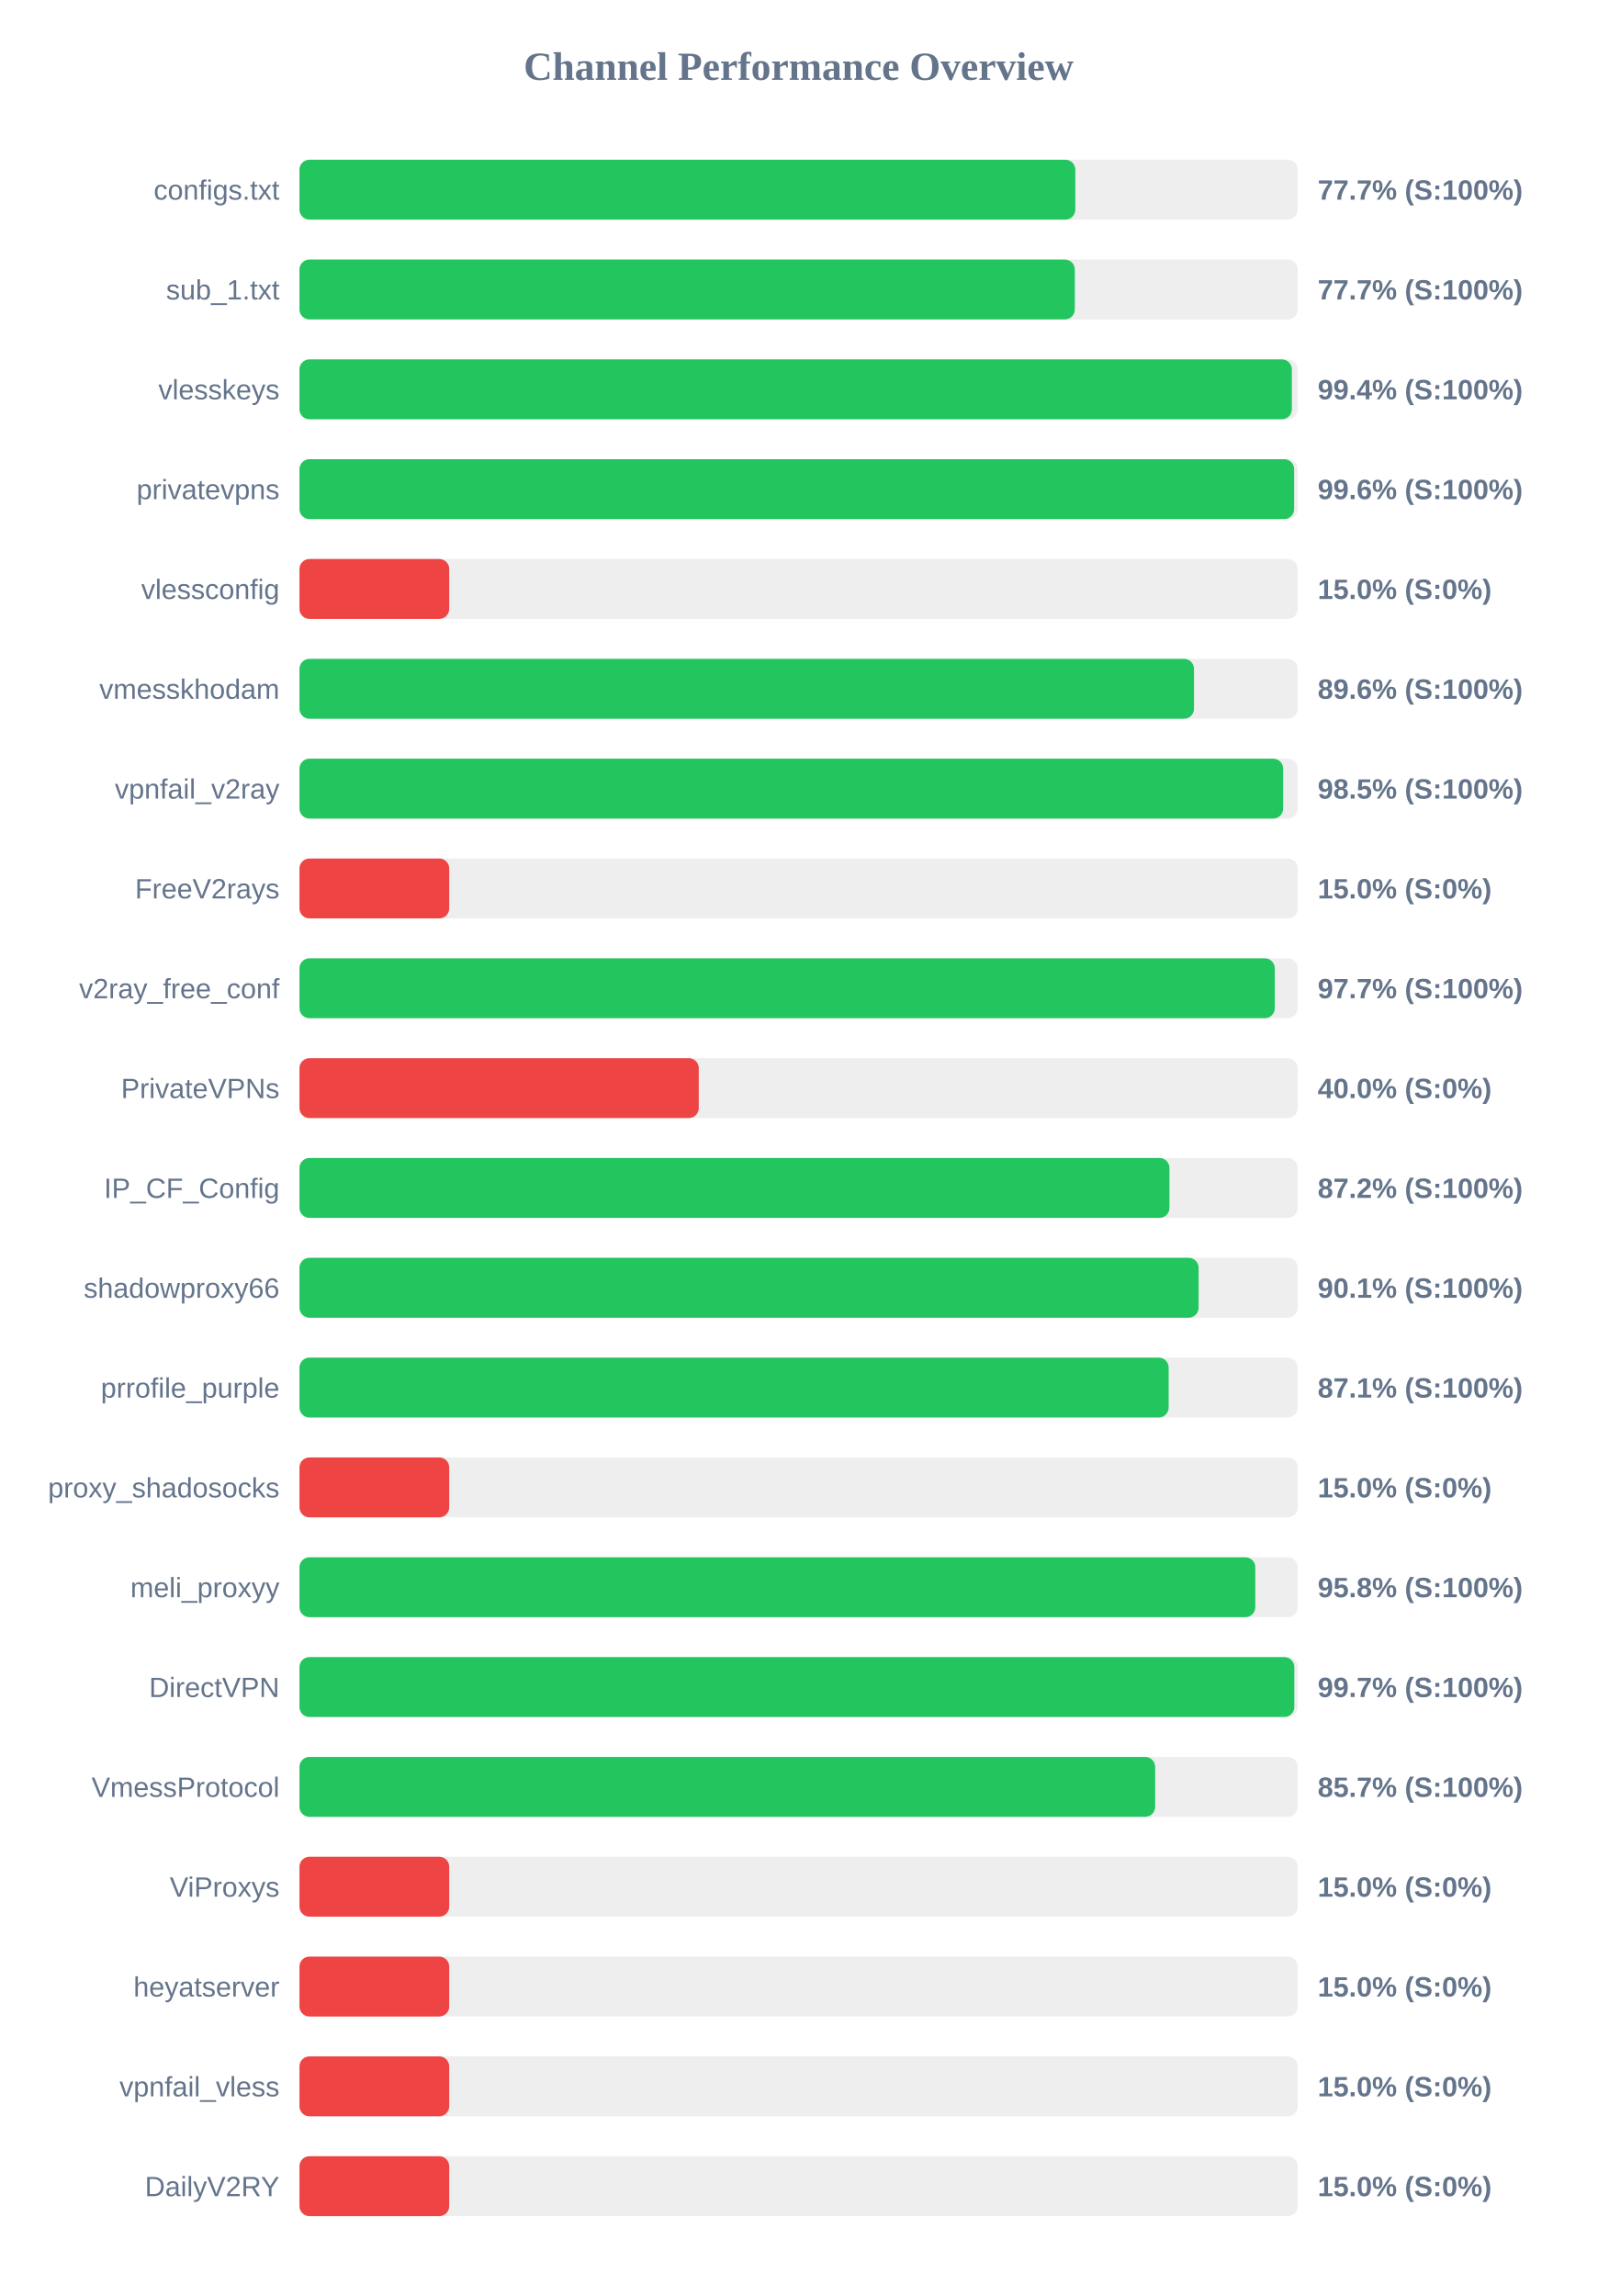
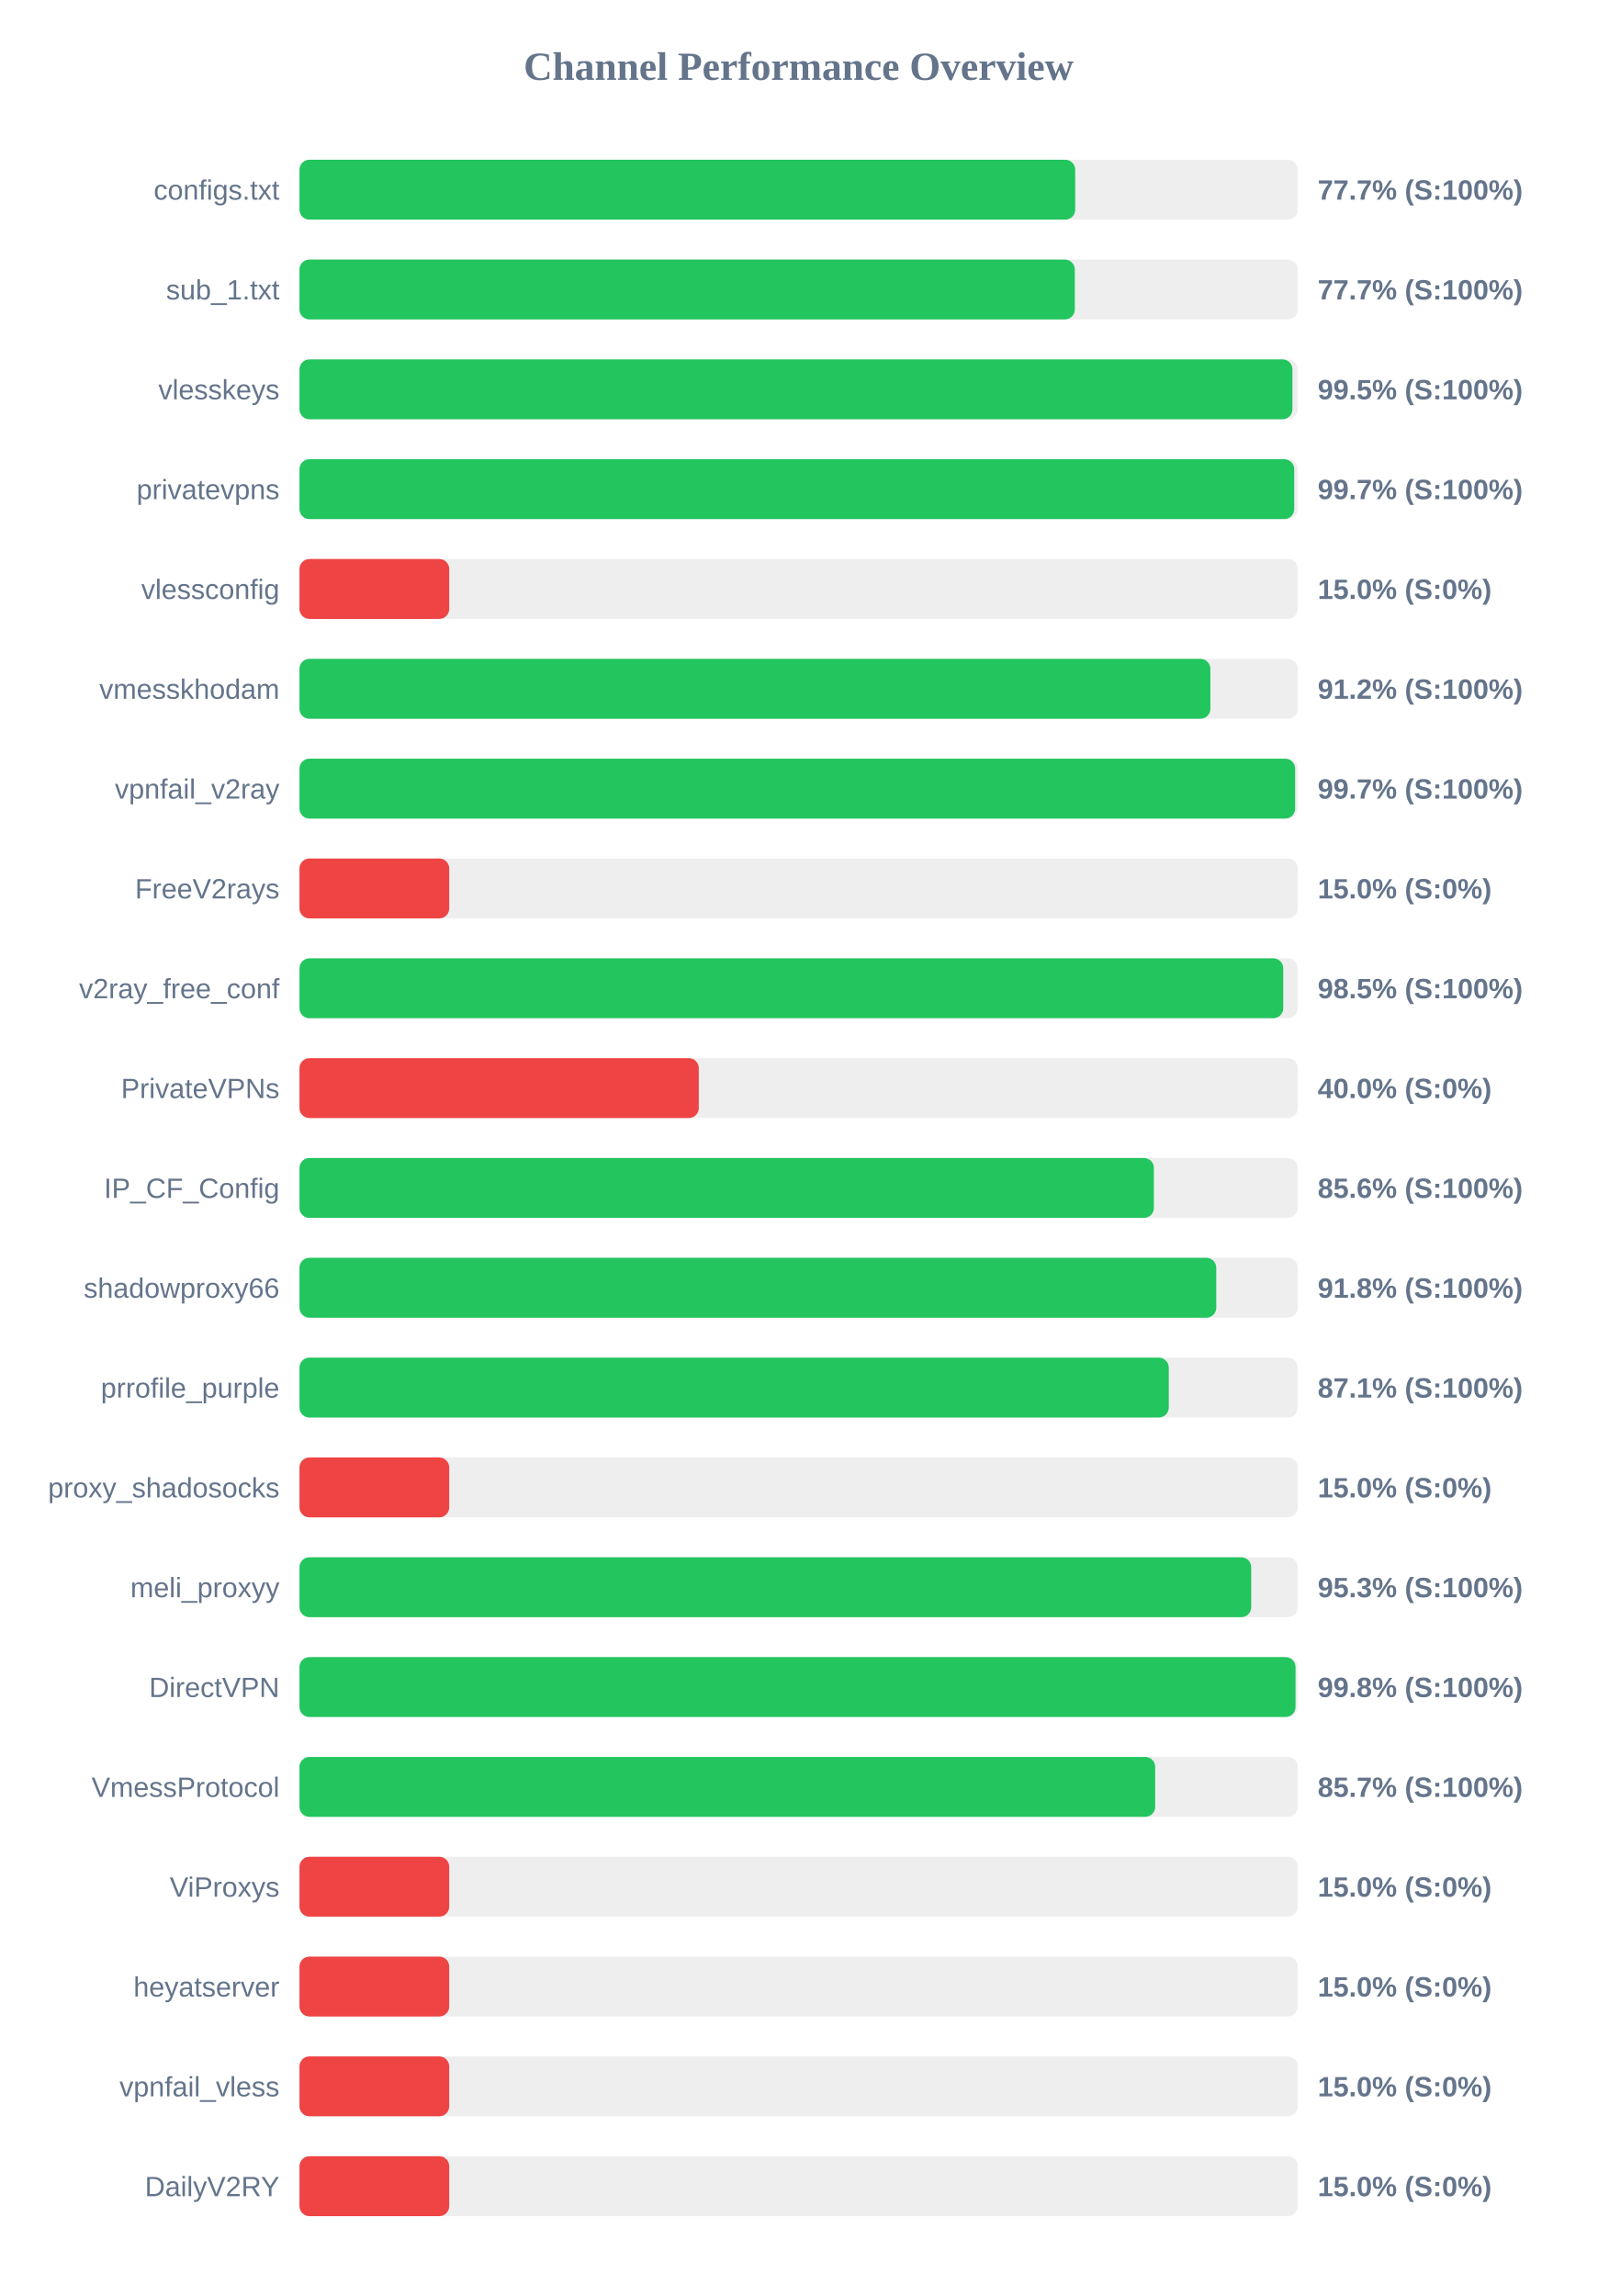
<svg xmlns="http://www.w3.org/2000/svg" width="800" height="1150" version="1.1">
  <style>
        .row { font: 14px Arial; fill: #64748b; }
        .score { font: bold 14px Arial; fill: #64748b; }
    </style>
  <text x="400" y="40" text-anchor="middle" font-size="20px" font-weight="bold" fill="#64748b">Channel Performance Overview</text>
  <rect x="150" y="80" width="500" height="30" fill="#eee" rx="5" />
-   <rect x="150" y="80" width="388.6" height="30" fill="#22c55e" rx="5" />
+   <rect x="150" y="80" width="388.55" height="30" fill="#22c55e" rx="5" />
  <text x="140" y="100" text-anchor="end" class="row">configs.txt</text>
  <text x="660" y="100" text-anchor="start" class="score">77.7% (S:100%)</text>
  <rect x="150" y="130" width="500" height="30" fill="#eee" rx="5" />
  <rect x="150" y="130" width="388.35" height="30" fill="#22c55e" rx="5" />
  <text x="140" y="150" text-anchor="end" class="row">sub_1.txt</text>
  <text x="660" y="150" text-anchor="start" class="score">77.7% (S:100%)</text>
  <rect x="150" y="180" width="500" height="30" fill="#eee" rx="5" />
-   <rect x="150" y="180" width="497.05" height="30" fill="#22c55e" rx="5" />
+   <rect x="150" y="180" width="497.35" height="30" fill="#22c55e" rx="5" />
  <text x="140" y="200" text-anchor="end" class="row">vlesskeys</text>
-   <text x="660" y="200" text-anchor="start" class="score">99.4% (S:100%)</text>
+   <text x="660" y="200" text-anchor="start" class="score">99.5% (S:100%)</text>
  <rect x="150" y="230" width="500" height="30" fill="#eee" rx="5" />
-   <rect x="150" y="230" width="498.2" height="30" fill="#22c55e" rx="5" />
+   <rect x="150" y="230" width="498.25" height="30" fill="#22c55e" rx="5" />
  <text x="140" y="250" text-anchor="end" class="row">privatevpns</text>
-   <text x="660" y="250" text-anchor="start" class="score">99.6% (S:100%)</text>
+   <text x="660" y="250" text-anchor="start" class="score">99.7% (S:100%)</text>
  <rect x="150" y="280" width="500" height="30" fill="#eee" rx="5" />
  <rect x="150" y="280" width="75.0" height="30" fill="#ef4444" rx="5" />
  <text x="140" y="300" text-anchor="end" class="row">vlessconfig</text>
  <text x="660" y="300" text-anchor="start" class="score">15.0% (S:0%)</text>
  <rect x="150" y="330" width="500" height="30" fill="#eee" rx="5" />
-   <rect x="150" y="330" width="448.05" height="30" fill="#22c55e" rx="5" />
+   <rect x="150" y="330" width="456.25" height="30" fill="#22c55e" rx="5" />
  <text x="140" y="350" text-anchor="end" class="row">vmesskhodam</text>
-   <text x="660" y="350" text-anchor="start" class="score">89.6% (S:100%)</text>
+   <text x="660" y="350" text-anchor="start" class="score">91.2% (S:100%)</text>
  <rect x="150" y="380" width="500" height="30" fill="#eee" rx="5" />
-   <rect x="150" y="380" width="492.7" height="30" fill="#22c55e" rx="5" />
+   <rect x="150" y="380" width="498.7" height="30" fill="#22c55e" rx="5" />
  <text x="140" y="400" text-anchor="end" class="row">vpnfail_v2ray</text>
-   <text x="660" y="400" text-anchor="start" class="score">98.5% (S:100%)</text>
+   <text x="660" y="400" text-anchor="start" class="score">99.7% (S:100%)</text>
  <rect x="150" y="430" width="500" height="30" fill="#eee" rx="5" />
  <rect x="150" y="430" width="75.0" height="30" fill="#ef4444" rx="5" />
  <text x="140" y="450" text-anchor="end" class="row">FreeV2rays</text>
  <text x="660" y="450" text-anchor="start" class="score">15.0% (S:0%)</text>
  <rect x="150" y="480" width="500" height="30" fill="#eee" rx="5" />
-   <rect x="150" y="480" width="488.5" height="30" fill="#22c55e" rx="5" />
+   <rect x="150" y="480" width="492.75" height="30" fill="#22c55e" rx="5" />
  <text x="140" y="500" text-anchor="end" class="row">v2ray_free_conf</text>
-   <text x="660" y="500" text-anchor="start" class="score">97.7% (S:100%)</text>
+   <text x="660" y="500" text-anchor="start" class="score">98.5% (S:100%)</text>
  <rect x="150" y="530" width="500" height="30" fill="#eee" rx="5" />
  <rect x="150" y="530" width="200.0" height="30" fill="#ef4444" rx="5" />
  <text x="140" y="550" text-anchor="end" class="row">PrivateVPNs</text>
  <text x="660" y="550" text-anchor="start" class="score">40.0% (S:0%)</text>
  <rect x="150" y="580" width="500" height="30" fill="#eee" rx="5" />
-   <rect x="150" y="580" width="435.75" height="30" fill="#22c55e" rx="5" />
+   <rect x="150" y="580" width="427.95" height="30" fill="#22c55e" rx="5" />
  <text x="140" y="600" text-anchor="end" class="row">IP_CF_Config</text>
-   <text x="660" y="600" text-anchor="start" class="score">87.2% (S:100%)</text>
+   <text x="660" y="600" text-anchor="start" class="score">85.6% (S:100%)</text>
  <rect x="150" y="630" width="500" height="30" fill="#eee" rx="5" />
-   <rect x="150" y="630" width="450.35" height="30" fill="#22c55e" rx="5" />
+   <rect x="150" y="630" width="459.2" height="30" fill="#22c55e" rx="5" />
  <text x="140" y="650" text-anchor="end" class="row">shadowproxy66</text>
-   <text x="660" y="650" text-anchor="start" class="score">90.1% (S:100%)</text>
+   <text x="660" y="650" text-anchor="start" class="score">91.8% (S:100%)</text>
  <rect x="150" y="680" width="500" height="30" fill="#eee" rx="5" />
-   <rect x="150" y="680" width="435.35" height="30" fill="#22c55e" rx="5" />
+   <rect x="150" y="680" width="435.4" height="30" fill="#22c55e" rx="5" />
  <text x="140" y="700" text-anchor="end" class="row">prrofile_purple</text>
  <text x="660" y="700" text-anchor="start" class="score">87.1% (S:100%)</text>
  <rect x="150" y="730" width="500" height="30" fill="#eee" rx="5" />
  <rect x="150" y="730" width="75.0" height="30" fill="#ef4444" rx="5" />
  <text x="140" y="750" text-anchor="end" class="row">proxy_shadosocks</text>
  <text x="660" y="750" text-anchor="start" class="score">15.0% (S:0%)</text>
  <rect x="150" y="780" width="500" height="30" fill="#eee" rx="5" />
-   <rect x="150" y="780" width="478.75" height="30" fill="#22c55e" rx="5" />
+   <rect x="150" y="780" width="476.7" height="30" fill="#22c55e" rx="5" />
  <text x="140" y="800" text-anchor="end" class="row">meli_proxyy</text>
-   <text x="660" y="800" text-anchor="start" class="score">95.8% (S:100%)</text>
+   <text x="660" y="800" text-anchor="start" class="score">95.3% (S:100%)</text>
  <rect x="150" y="830" width="500" height="30" fill="#eee" rx="5" />
-   <rect x="150" y="830" width="498.3" height="30" fill="#22c55e" rx="5" />
+   <rect x="150" y="830" width="498.9" height="30" fill="#22c55e" rx="5" />
  <text x="140" y="850" text-anchor="end" class="row">DirectVPN</text>
-   <text x="660" y="850" text-anchor="start" class="score">99.7% (S:100%)</text>
+   <text x="660" y="850" text-anchor="start" class="score">99.8% (S:100%)</text>
  <rect x="150" y="880" width="500" height="30" fill="#eee" rx="5" />
  <rect x="150" y="880" width="428.6" height="30" fill="#22c55e" rx="5" />
  <text x="140" y="900" text-anchor="end" class="row">VmessProtocol</text>
  <text x="660" y="900" text-anchor="start" class="score">85.7% (S:100%)</text>
  <rect x="150" y="930" width="500" height="30" fill="#eee" rx="5" />
  <rect x="150" y="930" width="75.0" height="30" fill="#ef4444" rx="5" />
  <text x="140" y="950" text-anchor="end" class="row">ViProxys</text>
  <text x="660" y="950" text-anchor="start" class="score">15.0% (S:0%)</text>
  <rect x="150" y="980" width="500" height="30" fill="#eee" rx="5" />
  <rect x="150" y="980" width="75.0" height="30" fill="#ef4444" rx="5" />
  <text x="140" y="1000" text-anchor="end" class="row">heyatserver</text>
  <text x="660" y="1000" text-anchor="start" class="score">15.0% (S:0%)</text>
  <rect x="150" y="1030" width="500" height="30" fill="#eee" rx="5" />
  <rect x="150" y="1030" width="75.0" height="30" fill="#ef4444" rx="5" />
  <text x="140" y="1050" text-anchor="end" class="row">vpnfail_vless</text>
  <text x="660" y="1050" text-anchor="start" class="score">15.0% (S:0%)</text>
  <rect x="150" y="1080" width="500" height="30" fill="#eee" rx="5" />
  <rect x="150" y="1080" width="75.0" height="30" fill="#ef4444" rx="5" />
  <text x="140" y="1100" text-anchor="end" class="row">DailyV2RY</text>
  <text x="660" y="1100" text-anchor="start" class="score">15.0% (S:0%)</text>
</svg>
